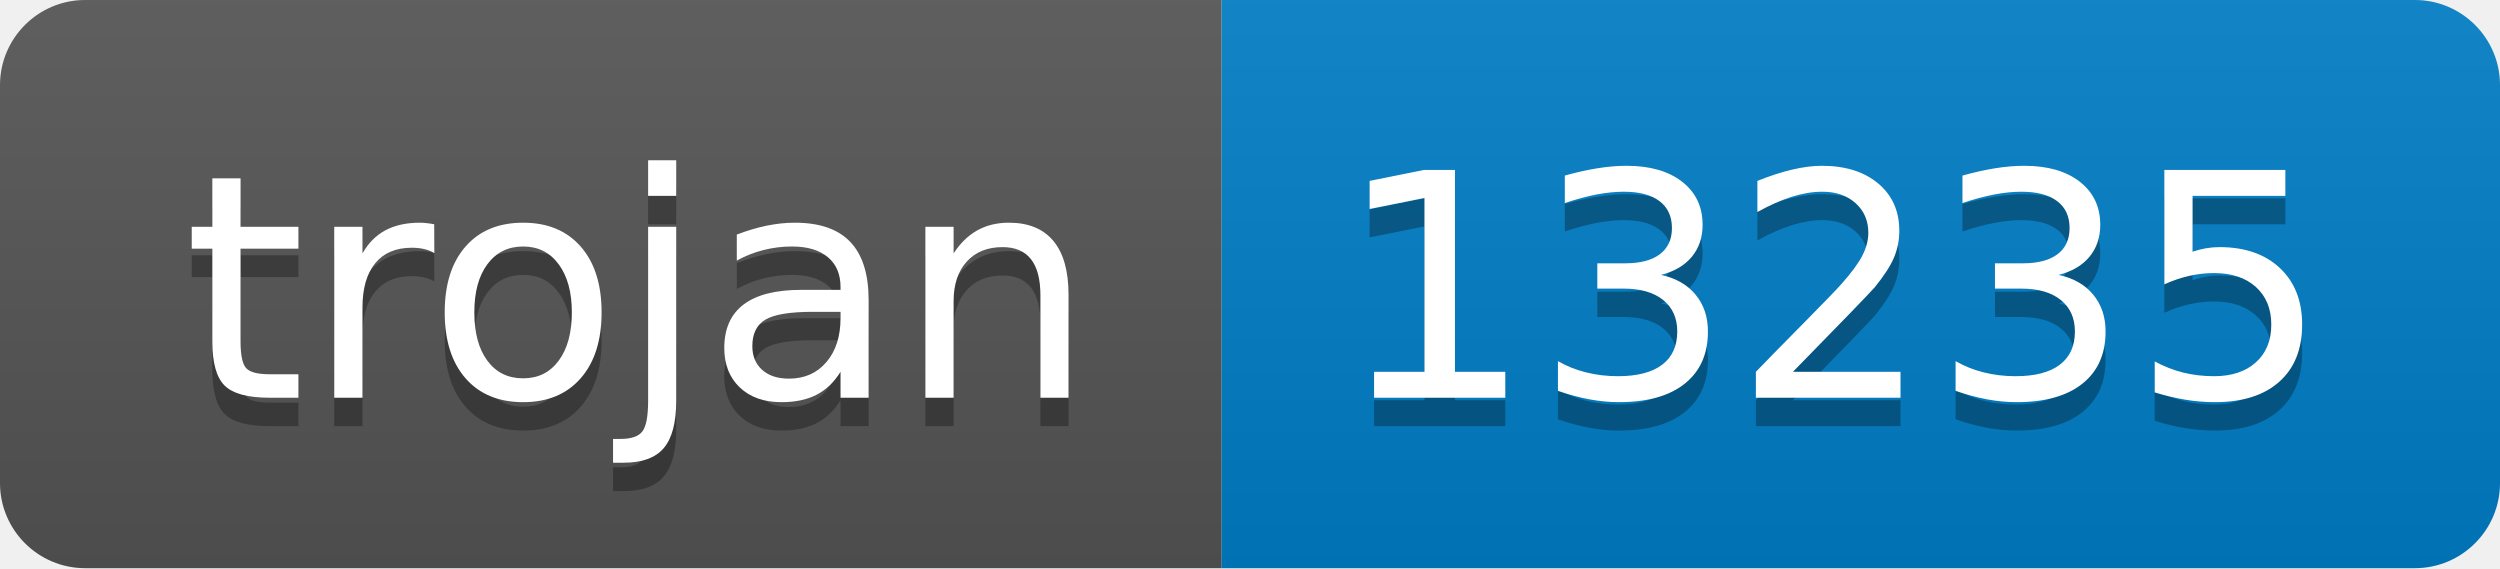
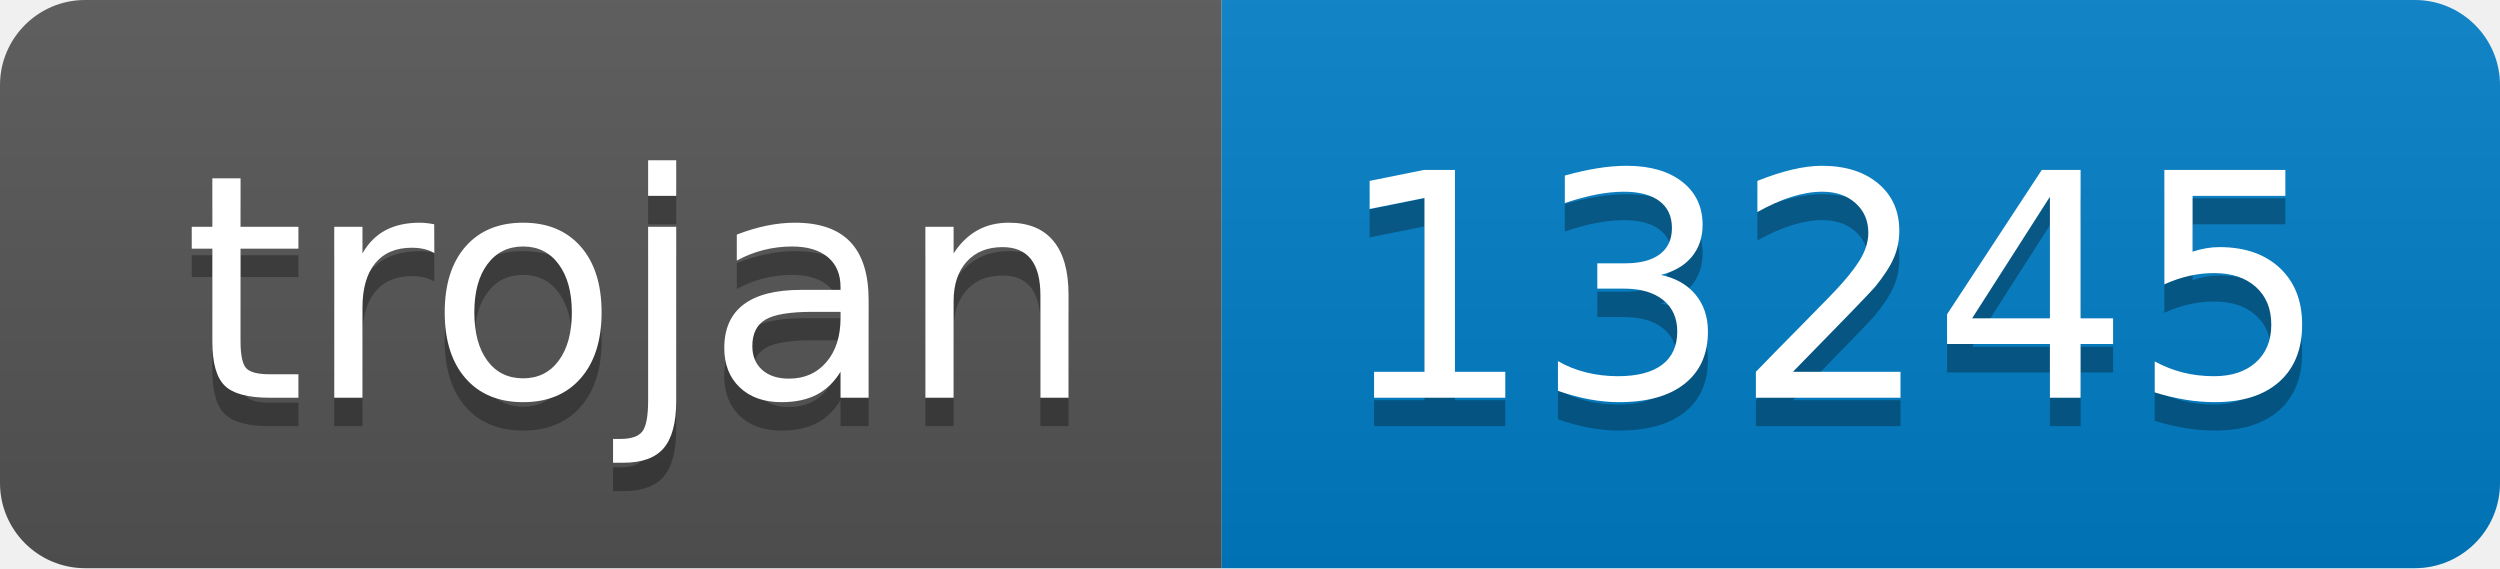
- <svg xmlns="http://www.w3.org/2000/svg" width="88" height="20" role="img" aria-label="trojan: 13235">
+ <svg xmlns="http://www.w3.org/2000/svg" width="88" height="20" role="img" aria-label="trojan: 13245">
  <linearGradient id="s" x2="0" y2="100%">
    <stop offset="0" stop-color="#bbb" stop-opacity=".1" />
    <stop offset="1" stop-opacity=".1" />
  </linearGradient>
  <clipPath id="r">
    <rect width="88" height="20" rx="3" fill="#fff" />
  </clipPath>
  <g clip-path="url(#r)">
    <rect width="43" height="20" fill="#555" />
    <rect x="43" width="45" height="20" fill="#007ec6" />
    <rect width="88" height="20" fill="url(#s)" />
  </g>
  <g fill="#fff" text-anchor="middle" font-family="Verdana,Geneva,DejaVu Sans,sans-serif" text-rendering="geometricPrecision" font-size="110">
    <text aria-hidden="true" x="225" y="150" fill="#010101" fill-opacity=".3" transform="scale(.1)" textLength="330">trojan</text>
    <text x="225" y="140" transform="scale(.1)" fill="#fff" textLength="330">trojan</text>
-     <text aria-hidden="true" x="645" y="150" fill="#010101" fill-opacity=".3" transform="scale(.1)" textLength="350">13235</text>
-     <text x="645" y="140" transform="scale(.1)" fill="#fff" textLength="350">13235</text>
+     <text aria-hidden="true" x="645" y="150" fill="#010101" fill-opacity=".3" transform="scale(.1)" textLength="350">13245</text>
+     <text x="645" y="140" transform="scale(.1)" fill="#fff" textLength="350">13245</text>
  </g>
</svg>
